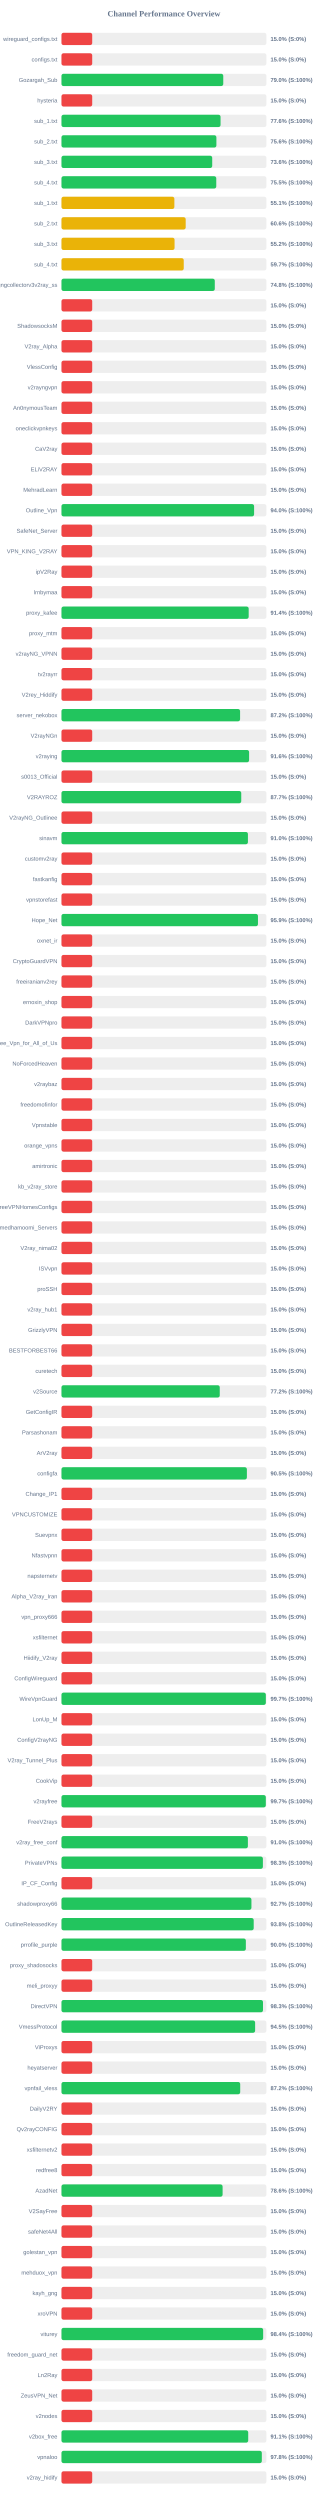
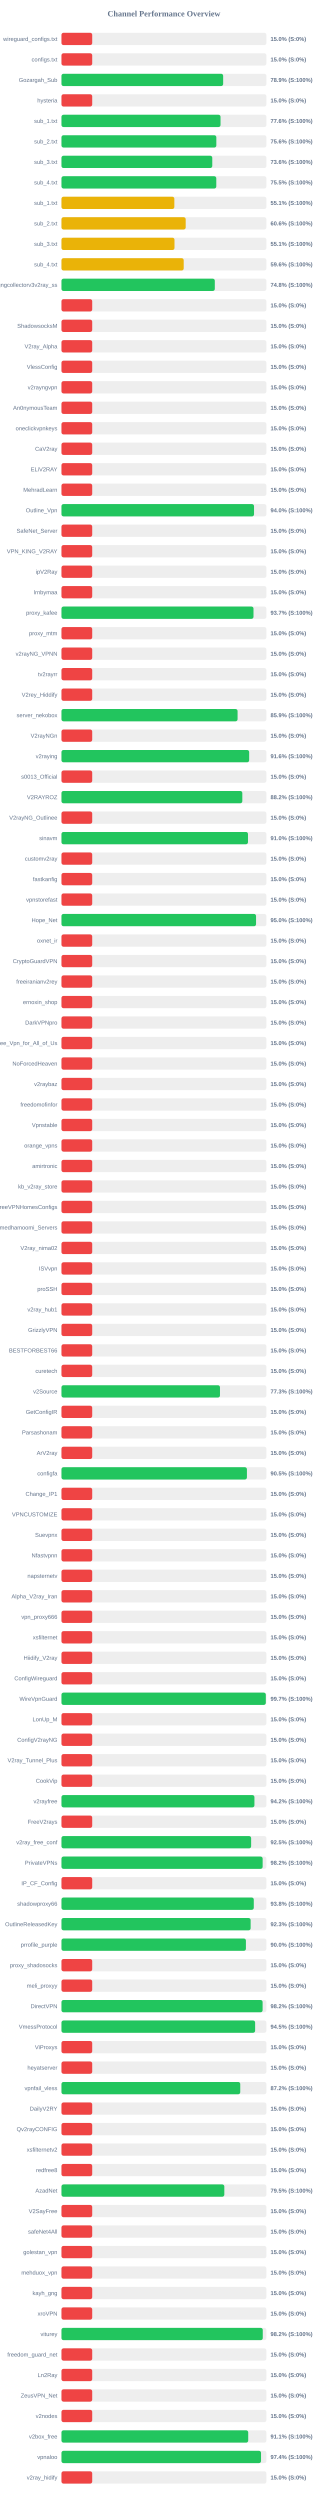
<svg xmlns="http://www.w3.org/2000/svg" width="800" height="6100" version="1.1">
  <style>
        .row { font: 14px Arial; fill: #64748b; }
        .score { font: bold 14px Arial; fill: #64748b; }
    </style>
  <text x="400" y="40" text-anchor="middle" font-size="20px" font-weight="bold" fill="#64748b">Channel Performance Overview</text>
  <rect x="150" y="80" width="500" height="30" fill="#eee" rx="5" />
  <rect x="150" y="80" width="75.0" height="30" fill="#ef4444" rx="5" />
  <text x="140" y="100" text-anchor="end" class="row">wireguard_configs.txt</text>
  <text x="660" y="100" text-anchor="start" class="score">15.0% (S:0%)</text>
  <rect x="150" y="130" width="500" height="30" fill="#eee" rx="5" />
  <rect x="150" y="130" width="75.0" height="30" fill="#ef4444" rx="5" />
  <text x="140" y="150" text-anchor="end" class="row">configs.txt</text>
  <text x="660" y="150" text-anchor="start" class="score">15.0% (S:0%)</text>
  <rect x="150" y="180" width="500" height="30" fill="#eee" rx="5" />
-   <rect x="150" y="180" width="394.75" height="30" fill="#22c55e" rx="5" />
+   <rect x="150" y="180" width="394.5" height="30" fill="#22c55e" rx="5" />
  <text x="140" y="200" text-anchor="end" class="row">Gozargah_Sub</text>
-   <text x="660" y="200" text-anchor="start" class="score">79.0% (S:100%)</text>
+   <text x="660" y="200" text-anchor="start" class="score">78.9% (S:100%)</text>
  <rect x="150" y="230" width="500" height="30" fill="#eee" rx="5" />
  <rect x="150" y="230" width="75.0" height="30" fill="#ef4444" rx="5" />
  <text x="140" y="250" text-anchor="end" class="row">hysteria</text>
  <text x="660" y="250" text-anchor="start" class="score">15.0% (S:0%)</text>
  <rect x="150" y="280" width="500" height="30" fill="#eee" rx="5" />
-   <rect x="150" y="280" width="388.15" height="30" fill="#22c55e" rx="5" />
+   <rect x="150" y="280" width="388.1" height="30" fill="#22c55e" rx="5" />
  <text x="140" y="300" text-anchor="end" class="row">sub_1.txt</text>
  <text x="660" y="300" text-anchor="start" class="score">77.6% (S:100%)</text>
  <rect x="150" y="330" width="500" height="30" fill="#eee" rx="5" />
-   <rect x="150" y="330" width="378.0" height="30" fill="#22c55e" rx="5" />
+   <rect x="150" y="330" width="377.85" height="30" fill="#22c55e" rx="5" />
  <text x="140" y="350" text-anchor="end" class="row">sub_2.txt</text>
  <text x="660" y="350" text-anchor="start" class="score">75.6% (S:100%)</text>
  <rect x="150" y="380" width="500" height="30" fill="#eee" rx="5" />
-   <rect x="150" y="380" width="367.8" height="30" fill="#22c55e" rx="5" />
+   <rect x="150" y="380" width="367.95" height="30" fill="#22c55e" rx="5" />
  <text x="140" y="400" text-anchor="end" class="row">sub_3.txt</text>
  <text x="660" y="400" text-anchor="start" class="score">73.6% (S:100%)</text>
  <rect x="150" y="430" width="500" height="30" fill="#eee" rx="5" />
-   <rect x="150" y="430" width="377.7" height="30" fill="#22c55e" rx="5" />
+   <rect x="150" y="430" width="377.75" height="30" fill="#22c55e" rx="5" />
  <text x="140" y="450" text-anchor="end" class="row">sub_4.txt</text>
  <text x="660" y="450" text-anchor="start" class="score">75.5% (S:100%)</text>
  <rect x="150" y="480" width="500" height="30" fill="#eee" rx="5" />
-   <rect x="150" y="480" width="275.45" height="30" fill="#eab308" rx="5" />
+   <rect x="150" y="480" width="275.4" height="30" fill="#eab308" rx="5" />
  <text x="140" y="500" text-anchor="end" class="row">sub_1.txt</text>
  <text x="660" y="500" text-anchor="start" class="score">55.1% (S:100%)</text>
  <rect x="150" y="530" width="500" height="30" fill="#eee" rx="5" />
  <rect x="150" y="530" width="303.1" height="30" fill="#eab308" rx="5" />
  <text x="140" y="550" text-anchor="end" class="row">sub_2.txt</text>
  <text x="660" y="550" text-anchor="start" class="score">60.6% (S:100%)</text>
  <rect x="150" y="580" width="500" height="30" fill="#eee" rx="5" />
-   <rect x="150" y="580" width="275.95" height="30" fill="#eab308" rx="5" />
+   <rect x="150" y="580" width="275.75" height="30" fill="#eab308" rx="5" />
  <text x="140" y="600" text-anchor="end" class="row">sub_3.txt</text>
-   <text x="660" y="600" text-anchor="start" class="score">55.2% (S:100%)</text>
+   <text x="660" y="600" text-anchor="start" class="score">55.1% (S:100%)</text>
  <rect x="150" y="630" width="500" height="30" fill="#eee" rx="5" />
-   <rect x="150" y="630" width="298.35" height="30" fill="#eab308" rx="5" />
+   <rect x="150" y="630" width="298.25" height="30" fill="#eab308" rx="5" />
  <text x="140" y="650" text-anchor="end" class="row">sub_4.txt</text>
-   <text x="660" y="650" text-anchor="start" class="score">59.7% (S:100%)</text>
+   <text x="660" y="650" text-anchor="start" class="score">59.6% (S:100%)</text>
  <rect x="150" y="680" width="500" height="30" fill="#eee" rx="5" />
-   <rect x="150" y="680" width="374.1" height="30" fill="#22c55e" rx="5" />
+   <rect x="150" y="680" width="374.15" height="30" fill="#22c55e" rx="5" />
  <text x="140" y="700" text-anchor="end" class="row">kayhgngcollectorv3v2ray_ss</text>
  <text x="660" y="700" text-anchor="start" class="score">74.8% (S:100%)</text>
  <rect x="150" y="730" width="500" height="30" fill="#eee" rx="5" />
  <rect x="150" y="730" width="75.0" height="30" fill="#ef4444" rx="5" />
  <text x="140" y="750" text-anchor="end" class="row" />
  <text x="660" y="750" text-anchor="start" class="score">15.0% (S:0%)</text>
  <rect x="150" y="780" width="500" height="30" fill="#eee" rx="5" />
  <rect x="150" y="780" width="75.0" height="30" fill="#ef4444" rx="5" />
  <text x="140" y="800" text-anchor="end" class="row">ShadowsocksM</text>
  <text x="660" y="800" text-anchor="start" class="score">15.0% (S:0%)</text>
  <rect x="150" y="830" width="500" height="30" fill="#eee" rx="5" />
  <rect x="150" y="830" width="75.0" height="30" fill="#ef4444" rx="5" />
  <text x="140" y="850" text-anchor="end" class="row">V2ray_Alpha</text>
  <text x="660" y="850" text-anchor="start" class="score">15.0% (S:0%)</text>
  <rect x="150" y="880" width="500" height="30" fill="#eee" rx="5" />
  <rect x="150" y="880" width="75.0" height="30" fill="#ef4444" rx="5" />
  <text x="140" y="900" text-anchor="end" class="row">VlessConfig</text>
  <text x="660" y="900" text-anchor="start" class="score">15.0% (S:0%)</text>
  <rect x="150" y="930" width="500" height="30" fill="#eee" rx="5" />
  <rect x="150" y="930" width="75.0" height="30" fill="#ef4444" rx="5" />
  <text x="140" y="950" text-anchor="end" class="row">v2rayngvpn</text>
  <text x="660" y="950" text-anchor="start" class="score">15.0% (S:0%)</text>
  <rect x="150" y="980" width="500" height="30" fill="#eee" rx="5" />
  <rect x="150" y="980" width="75.0" height="30" fill="#ef4444" rx="5" />
  <text x="140" y="1000" text-anchor="end" class="row">An0nymousTeam</text>
  <text x="660" y="1000" text-anchor="start" class="score">15.0% (S:0%)</text>
  <rect x="150" y="1030" width="500" height="30" fill="#eee" rx="5" />
  <rect x="150" y="1030" width="75.0" height="30" fill="#ef4444" rx="5" />
  <text x="140" y="1050" text-anchor="end" class="row">oneclickvpnkeys</text>
  <text x="660" y="1050" text-anchor="start" class="score">15.0% (S:0%)</text>
  <rect x="150" y="1080" width="500" height="30" fill="#eee" rx="5" />
  <rect x="150" y="1080" width="75.0" height="30" fill="#ef4444" rx="5" />
  <text x="140" y="1100" text-anchor="end" class="row">CaV2ray</text>
  <text x="660" y="1100" text-anchor="start" class="score">15.0% (S:0%)</text>
  <rect x="150" y="1130" width="500" height="30" fill="#eee" rx="5" />
  <rect x="150" y="1130" width="75.0" height="30" fill="#ef4444" rx="5" />
  <text x="140" y="1150" text-anchor="end" class="row">ELiV2RAY</text>
  <text x="660" y="1150" text-anchor="start" class="score">15.0% (S:0%)</text>
  <rect x="150" y="1180" width="500" height="30" fill="#eee" rx="5" />
  <rect x="150" y="1180" width="75.0" height="30" fill="#ef4444" rx="5" />
  <text x="140" y="1200" text-anchor="end" class="row">MehradLearn</text>
  <text x="660" y="1200" text-anchor="start" class="score">15.0% (S:0%)</text>
  <rect x="150" y="1230" width="500" height="30" fill="#eee" rx="5" />
-   <rect x="150" y="1230" width="470.0" height="30" fill="#22c55e" rx="5" />
+   <rect x="150" y="1230" width="469.85" height="30" fill="#22c55e" rx="5" />
  <text x="140" y="1250" text-anchor="end" class="row">Outline_Vpn</text>
  <text x="660" y="1250" text-anchor="start" class="score">94.0% (S:100%)</text>
  <rect x="150" y="1280" width="500" height="30" fill="#eee" rx="5" />
  <rect x="150" y="1280" width="75.0" height="30" fill="#ef4444" rx="5" />
  <text x="140" y="1300" text-anchor="end" class="row">SafeNet_Server</text>
  <text x="660" y="1300" text-anchor="start" class="score">15.0% (S:0%)</text>
  <rect x="150" y="1330" width="500" height="30" fill="#eee" rx="5" />
  <rect x="150" y="1330" width="75.0" height="30" fill="#ef4444" rx="5" />
  <text x="140" y="1350" text-anchor="end" class="row">VPN_KING_V2RAY</text>
  <text x="660" y="1350" text-anchor="start" class="score">15.0% (S:0%)</text>
  <rect x="150" y="1380" width="500" height="30" fill="#eee" rx="5" />
  <rect x="150" y="1380" width="75.0" height="30" fill="#ef4444" rx="5" />
  <text x="140" y="1400" text-anchor="end" class="row">ipV2Ray</text>
  <text x="660" y="1400" text-anchor="start" class="score">15.0% (S:0%)</text>
  <rect x="150" y="1430" width="500" height="30" fill="#eee" rx="5" />
  <rect x="150" y="1430" width="75.0" height="30" fill="#ef4444" rx="5" />
  <text x="140" y="1450" text-anchor="end" class="row">lrnbymaa</text>
  <text x="660" y="1450" text-anchor="start" class="score">15.0% (S:0%)</text>
  <rect x="150" y="1480" width="500" height="30" fill="#eee" rx="5" />
-   <rect x="150" y="1480" width="456.8" height="30" fill="#22c55e" rx="5" />
+   <rect x="150" y="1480" width="468.55" height="30" fill="#22c55e" rx="5" />
  <text x="140" y="1500" text-anchor="end" class="row">proxy_kafee</text>
-   <text x="660" y="1500" text-anchor="start" class="score">91.4% (S:100%)</text>
+   <text x="660" y="1500" text-anchor="start" class="score">93.7% (S:100%)</text>
  <rect x="150" y="1530" width="500" height="30" fill="#eee" rx="5" />
  <rect x="150" y="1530" width="75.0" height="30" fill="#ef4444" rx="5" />
  <text x="140" y="1550" text-anchor="end" class="row">proxy_mtm</text>
  <text x="660" y="1550" text-anchor="start" class="score">15.0% (S:0%)</text>
  <rect x="150" y="1580" width="500" height="30" fill="#eee" rx="5" />
  <rect x="150" y="1580" width="75.0" height="30" fill="#ef4444" rx="5" />
  <text x="140" y="1600" text-anchor="end" class="row">v2rayNG_VPNN</text>
  <text x="660" y="1600" text-anchor="start" class="score">15.0% (S:0%)</text>
  <rect x="150" y="1630" width="500" height="30" fill="#eee" rx="5" />
  <rect x="150" y="1630" width="75.0" height="30" fill="#ef4444" rx="5" />
  <text x="140" y="1650" text-anchor="end" class="row">tv2rayrr</text>
  <text x="660" y="1650" text-anchor="start" class="score">15.0% (S:0%)</text>
  <rect x="150" y="1680" width="500" height="30" fill="#eee" rx="5" />
  <rect x="150" y="1680" width="75.0" height="30" fill="#ef4444" rx="5" />
  <text x="140" y="1700" text-anchor="end" class="row">V2rey_Hiddify</text>
  <text x="660" y="1700" text-anchor="start" class="score">15.0% (S:0%)</text>
  <rect x="150" y="1730" width="500" height="30" fill="#eee" rx="5" />
-   <rect x="150" y="1730" width="435.8" height="30" fill="#22c55e" rx="5" />
+   <rect x="150" y="1730" width="429.7" height="30" fill="#22c55e" rx="5" />
  <text x="140" y="1750" text-anchor="end" class="row">server_nekobox</text>
-   <text x="660" y="1750" text-anchor="start" class="score">87.2% (S:100%)</text>
+   <text x="660" y="1750" text-anchor="start" class="score">85.9% (S:100%)</text>
  <rect x="150" y="1780" width="500" height="30" fill="#eee" rx="5" />
  <rect x="150" y="1780" width="75.0" height="30" fill="#ef4444" rx="5" />
  <text x="140" y="1800" text-anchor="end" class="row">V2rayNGn</text>
  <text x="660" y="1800" text-anchor="start" class="score">15.0% (S:0%)</text>
  <rect x="150" y="1830" width="500" height="30" fill="#eee" rx="5" />
-   <rect x="150" y="1830" width="457.8" height="30" fill="#22c55e" rx="5" />
+   <rect x="150" y="1830" width="457.95" height="30" fill="#22c55e" rx="5" />
  <text x="140" y="1850" text-anchor="end" class="row">v2raying</text>
  <text x="660" y="1850" text-anchor="start" class="score">91.6% (S:100%)</text>
  <rect x="150" y="1880" width="500" height="30" fill="#eee" rx="5" />
  <rect x="150" y="1880" width="75.0" height="30" fill="#ef4444" rx="5" />
  <text x="140" y="1900" text-anchor="end" class="row">s0013_Official</text>
  <text x="660" y="1900" text-anchor="start" class="score">15.0% (S:0%)</text>
  <rect x="150" y="1930" width="500" height="30" fill="#eee" rx="5" />
-   <rect x="150" y="1930" width="438.65" height="30" fill="#22c55e" rx="5" />
+   <rect x="150" y="1930" width="441.25" height="30" fill="#22c55e" rx="5" />
  <text x="140" y="1950" text-anchor="end" class="row">V2RAYROZ</text>
-   <text x="660" y="1950" text-anchor="start" class="score">87.7% (S:100%)</text>
+   <text x="660" y="1950" text-anchor="start" class="score">88.2% (S:100%)</text>
  <rect x="150" y="1980" width="500" height="30" fill="#eee" rx="5" />
  <rect x="150" y="1980" width="75.0" height="30" fill="#ef4444" rx="5" />
  <text x="140" y="2000" text-anchor="end" class="row">V2rayNG_Outlinee</text>
  <text x="660" y="2000" text-anchor="start" class="score">15.0% (S:0%)</text>
  <rect x="150" y="2030" width="500" height="30" fill="#eee" rx="5" />
-   <rect x="150" y="2030" width="454.95" height="30" fill="#22c55e" rx="5" />
+   <rect x="150" y="2030" width="455.1" height="30" fill="#22c55e" rx="5" />
  <text x="140" y="2050" text-anchor="end" class="row">sinavm</text>
  <text x="660" y="2050" text-anchor="start" class="score">91.0% (S:100%)</text>
  <rect x="150" y="2080" width="500" height="30" fill="#eee" rx="5" />
  <rect x="150" y="2080" width="75.0" height="30" fill="#ef4444" rx="5" />
  <text x="140" y="2100" text-anchor="end" class="row">customv2ray</text>
  <text x="660" y="2100" text-anchor="start" class="score">15.0% (S:0%)</text>
  <rect x="150" y="2130" width="500" height="30" fill="#eee" rx="5" />
  <rect x="150" y="2130" width="75.0" height="30" fill="#ef4444" rx="5" />
  <text x="140" y="2150" text-anchor="end" class="row">fastkanfig</text>
  <text x="660" y="2150" text-anchor="start" class="score">15.0% (S:0%)</text>
  <rect x="150" y="2180" width="500" height="30" fill="#eee" rx="5" />
  <rect x="150" y="2180" width="75.0" height="30" fill="#ef4444" rx="5" />
  <text x="140" y="2200" text-anchor="end" class="row">vpnstorefast</text>
  <text x="660" y="2200" text-anchor="start" class="score">15.0% (S:0%)</text>
  <rect x="150" y="2230" width="500" height="30" fill="#eee" rx="5" />
-   <rect x="150" y="2230" width="479.45" height="30" fill="#22c55e" rx="5" />
+   <rect x="150" y="2230" width="474.75" height="30" fill="#22c55e" rx="5" />
  <text x="140" y="2250" text-anchor="end" class="row">Hope_Net</text>
-   <text x="660" y="2250" text-anchor="start" class="score">95.9% (S:100%)</text>
+   <text x="660" y="2250" text-anchor="start" class="score">95.0% (S:100%)</text>
  <rect x="150" y="2280" width="500" height="30" fill="#eee" rx="5" />
  <rect x="150" y="2280" width="75.0" height="30" fill="#ef4444" rx="5" />
  <text x="140" y="2300" text-anchor="end" class="row">oxnet_ir</text>
  <text x="660" y="2300" text-anchor="start" class="score">15.0% (S:0%)</text>
  <rect x="150" y="2330" width="500" height="30" fill="#eee" rx="5" />
  <rect x="150" y="2330" width="75.0" height="30" fill="#ef4444" rx="5" />
  <text x="140" y="2350" text-anchor="end" class="row">CryptoGuardVPN</text>
  <text x="660" y="2350" text-anchor="start" class="score">15.0% (S:0%)</text>
  <rect x="150" y="2380" width="500" height="30" fill="#eee" rx="5" />
  <rect x="150" y="2380" width="75.0" height="30" fill="#ef4444" rx="5" />
  <text x="140" y="2400" text-anchor="end" class="row">freeiranianv2rey</text>
  <text x="660" y="2400" text-anchor="start" class="score">15.0% (S:0%)</text>
  <rect x="150" y="2430" width="500" height="30" fill="#eee" rx="5" />
  <rect x="150" y="2430" width="75.0" height="30" fill="#ef4444" rx="5" />
  <text x="140" y="2450" text-anchor="end" class="row">ernoxin_shop</text>
  <text x="660" y="2450" text-anchor="start" class="score">15.0% (S:0%)</text>
  <rect x="150" y="2480" width="500" height="30" fill="#eee" rx="5" />
  <rect x="150" y="2480" width="75.0" height="30" fill="#ef4444" rx="5" />
  <text x="140" y="2500" text-anchor="end" class="row">DarkVPNpro</text>
  <text x="660" y="2500" text-anchor="start" class="score">15.0% (S:0%)</text>
  <rect x="150" y="2530" width="500" height="30" fill="#eee" rx="5" />
  <rect x="150" y="2530" width="75.0" height="30" fill="#ef4444" rx="5" />
  <text x="140" y="2550" text-anchor="end" class="row">Free_Vpn_for_All_of_Us</text>
  <text x="660" y="2550" text-anchor="start" class="score">15.0% (S:0%)</text>
  <rect x="150" y="2580" width="500" height="30" fill="#eee" rx="5" />
  <rect x="150" y="2580" width="75.0" height="30" fill="#ef4444" rx="5" />
  <text x="140" y="2600" text-anchor="end" class="row">NoForcedHeaven</text>
  <text x="660" y="2600" text-anchor="start" class="score">15.0% (S:0%)</text>
  <rect x="150" y="2630" width="500" height="30" fill="#eee" rx="5" />
  <rect x="150" y="2630" width="75.0" height="30" fill="#ef4444" rx="5" />
  <text x="140" y="2650" text-anchor="end" class="row">v2raybaz</text>
  <text x="660" y="2650" text-anchor="start" class="score">15.0% (S:0%)</text>
  <rect x="150" y="2680" width="500" height="30" fill="#eee" rx="5" />
  <rect x="150" y="2680" width="75.0" height="30" fill="#ef4444" rx="5" />
  <text x="140" y="2700" text-anchor="end" class="row">freedomofinfor</text>
  <text x="660" y="2700" text-anchor="start" class="score">15.0% (S:0%)</text>
  <rect x="150" y="2730" width="500" height="30" fill="#eee" rx="5" />
  <rect x="150" y="2730" width="75.0" height="30" fill="#ef4444" rx="5" />
  <text x="140" y="2750" text-anchor="end" class="row">Vpnstable</text>
  <text x="660" y="2750" text-anchor="start" class="score">15.0% (S:0%)</text>
  <rect x="150" y="2780" width="500" height="30" fill="#eee" rx="5" />
  <rect x="150" y="2780" width="75.0" height="30" fill="#ef4444" rx="5" />
  <text x="140" y="2800" text-anchor="end" class="row">orange_vpns</text>
  <text x="660" y="2800" text-anchor="start" class="score">15.0% (S:0%)</text>
  <rect x="150" y="2830" width="500" height="30" fill="#eee" rx="5" />
  <rect x="150" y="2830" width="75.0" height="30" fill="#ef4444" rx="5" />
  <text x="140" y="2850" text-anchor="end" class="row">amirtronic</text>
  <text x="660" y="2850" text-anchor="start" class="score">15.0% (S:0%)</text>
  <rect x="150" y="2880" width="500" height="30" fill="#eee" rx="5" />
  <rect x="150" y="2880" width="75.0" height="30" fill="#ef4444" rx="5" />
  <text x="140" y="2900" text-anchor="end" class="row">kb_v2ray_store</text>
  <text x="660" y="2900" text-anchor="start" class="score">15.0% (S:0%)</text>
  <rect x="150" y="2930" width="500" height="30" fill="#eee" rx="5" />
  <rect x="150" y="2930" width="75.0" height="30" fill="#ef4444" rx="5" />
  <text x="140" y="2950" text-anchor="end" class="row">FreeVPNHomesConfigs</text>
  <text x="660" y="2950" text-anchor="start" class="score">15.0% (S:0%)</text>
  <rect x="150" y="2980" width="500" height="30" fill="#eee" rx="5" />
  <rect x="150" y="2980" width="75.0" height="30" fill="#ef4444" rx="5" />
  <text x="140" y="3000" text-anchor="end" class="row">Ahmedhamoomi_Servers</text>
  <text x="660" y="3000" text-anchor="start" class="score">15.0% (S:0%)</text>
  <rect x="150" y="3030" width="500" height="30" fill="#eee" rx="5" />
  <rect x="150" y="3030" width="75.0" height="30" fill="#ef4444" rx="5" />
  <text x="140" y="3050" text-anchor="end" class="row">V2ray_nima02</text>
  <text x="660" y="3050" text-anchor="start" class="score">15.0% (S:0%)</text>
  <rect x="150" y="3080" width="500" height="30" fill="#eee" rx="5" />
  <rect x="150" y="3080" width="75.0" height="30" fill="#ef4444" rx="5" />
  <text x="140" y="3100" text-anchor="end" class="row">ISVvpn</text>
  <text x="660" y="3100" text-anchor="start" class="score">15.0% (S:0%)</text>
  <rect x="150" y="3130" width="500" height="30" fill="#eee" rx="5" />
  <rect x="150" y="3130" width="75.0" height="30" fill="#ef4444" rx="5" />
  <text x="140" y="3150" text-anchor="end" class="row">proSSH</text>
  <text x="660" y="3150" text-anchor="start" class="score">15.0% (S:0%)</text>
  <rect x="150" y="3180" width="500" height="30" fill="#eee" rx="5" />
  <rect x="150" y="3180" width="75.0" height="30" fill="#ef4444" rx="5" />
  <text x="140" y="3200" text-anchor="end" class="row">v2ray_hub1</text>
  <text x="660" y="3200" text-anchor="start" class="score">15.0% (S:0%)</text>
  <rect x="150" y="3230" width="500" height="30" fill="#eee" rx="5" />
  <rect x="150" y="3230" width="75.0" height="30" fill="#ef4444" rx="5" />
  <text x="140" y="3250" text-anchor="end" class="row">GrizzlyVPN</text>
  <text x="660" y="3250" text-anchor="start" class="score">15.0% (S:0%)</text>
  <rect x="150" y="3280" width="500" height="30" fill="#eee" rx="5" />
  <rect x="150" y="3280" width="75.0" height="30" fill="#ef4444" rx="5" />
  <text x="140" y="3300" text-anchor="end" class="row">BESTFORBEST66</text>
  <text x="660" y="3300" text-anchor="start" class="score">15.0% (S:0%)</text>
  <rect x="150" y="3330" width="500" height="30" fill="#eee" rx="5" />
  <rect x="150" y="3330" width="75.0" height="30" fill="#ef4444" rx="5" />
  <text x="140" y="3350" text-anchor="end" class="row">curetech</text>
  <text x="660" y="3350" text-anchor="start" class="score">15.0% (S:0%)</text>
  <rect x="150" y="3380" width="500" height="30" fill="#eee" rx="5" />
-   <rect x="150" y="3380" width="386.2" height="30" fill="#22c55e" rx="5" />
+   <rect x="150" y="3380" width="386.75" height="30" fill="#22c55e" rx="5" />
  <text x="140" y="3400" text-anchor="end" class="row">v2Source</text>
-   <text x="660" y="3400" text-anchor="start" class="score">77.2% (S:100%)</text>
+   <text x="660" y="3400" text-anchor="start" class="score">77.3% (S:100%)</text>
  <rect x="150" y="3430" width="500" height="30" fill="#eee" rx="5" />
  <rect x="150" y="3430" width="75.0" height="30" fill="#ef4444" rx="5" />
  <text x="140" y="3450" text-anchor="end" class="row">GetConfigIR</text>
  <text x="660" y="3450" text-anchor="start" class="score">15.0% (S:0%)</text>
  <rect x="150" y="3480" width="500" height="30" fill="#eee" rx="5" />
  <rect x="150" y="3480" width="75.0" height="30" fill="#ef4444" rx="5" />
  <text x="140" y="3500" text-anchor="end" class="row">Parsashonam</text>
  <text x="660" y="3500" text-anchor="start" class="score">15.0% (S:0%)</text>
  <rect x="150" y="3530" width="500" height="30" fill="#eee" rx="5" />
  <rect x="150" y="3530" width="75.0" height="30" fill="#ef4444" rx="5" />
  <text x="140" y="3550" text-anchor="end" class="row">ArV2ray</text>
  <text x="660" y="3550" text-anchor="start" class="score">15.0% (S:0%)</text>
  <rect x="150" y="3580" width="500" height="30" fill="#eee" rx="5" />
-   <rect x="150" y="3580" width="452.4" height="30" fill="#22c55e" rx="5" />
+   <rect x="150" y="3580" width="452.5" height="30" fill="#22c55e" rx="5" />
  <text x="140" y="3600" text-anchor="end" class="row">configfa</text>
  <text x="660" y="3600" text-anchor="start" class="score">90.5% (S:100%)</text>
  <rect x="150" y="3630" width="500" height="30" fill="#eee" rx="5" />
  <rect x="150" y="3630" width="75.0" height="30" fill="#ef4444" rx="5" />
  <text x="140" y="3650" text-anchor="end" class="row">Change_IP1</text>
  <text x="660" y="3650" text-anchor="start" class="score">15.0% (S:0%)</text>
  <rect x="150" y="3680" width="500" height="30" fill="#eee" rx="5" />
  <rect x="150" y="3680" width="75.0" height="30" fill="#ef4444" rx="5" />
  <text x="140" y="3700" text-anchor="end" class="row">VPNCUSTOMIZE</text>
  <text x="660" y="3700" text-anchor="start" class="score">15.0% (S:0%)</text>
  <rect x="150" y="3730" width="500" height="30" fill="#eee" rx="5" />
  <rect x="150" y="3730" width="75.0" height="30" fill="#ef4444" rx="5" />
  <text x="140" y="3750" text-anchor="end" class="row">Suevpnx</text>
  <text x="660" y="3750" text-anchor="start" class="score">15.0% (S:0%)</text>
  <rect x="150" y="3780" width="500" height="30" fill="#eee" rx="5" />
  <rect x="150" y="3780" width="75.0" height="30" fill="#ef4444" rx="5" />
  <text x="140" y="3800" text-anchor="end" class="row">Nfastvpnn</text>
  <text x="660" y="3800" text-anchor="start" class="score">15.0% (S:0%)</text>
  <rect x="150" y="3830" width="500" height="30" fill="#eee" rx="5" />
  <rect x="150" y="3830" width="75.0" height="30" fill="#ef4444" rx="5" />
  <text x="140" y="3850" text-anchor="end" class="row">napsternetv</text>
  <text x="660" y="3850" text-anchor="start" class="score">15.0% (S:0%)</text>
  <rect x="150" y="3880" width="500" height="30" fill="#eee" rx="5" />
  <rect x="150" y="3880" width="75.0" height="30" fill="#ef4444" rx="5" />
  <text x="140" y="3900" text-anchor="end" class="row">Alpha_V2ray_Iran</text>
  <text x="660" y="3900" text-anchor="start" class="score">15.0% (S:0%)</text>
  <rect x="150" y="3930" width="500" height="30" fill="#eee" rx="5" />
  <rect x="150" y="3930" width="75.0" height="30" fill="#ef4444" rx="5" />
  <text x="140" y="3950" text-anchor="end" class="row">vpn_proxy666</text>
  <text x="660" y="3950" text-anchor="start" class="score">15.0% (S:0%)</text>
  <rect x="150" y="3980" width="500" height="30" fill="#eee" rx="5" />
  <rect x="150" y="3980" width="75.0" height="30" fill="#ef4444" rx="5" />
  <text x="140" y="4000" text-anchor="end" class="row">xsfilternet</text>
  <text x="660" y="4000" text-anchor="start" class="score">15.0% (S:0%)</text>
  <rect x="150" y="4030" width="500" height="30" fill="#eee" rx="5" />
  <rect x="150" y="4030" width="75.0" height="30" fill="#ef4444" rx="5" />
  <text x="140" y="4050" text-anchor="end" class="row">Hiidify_V2ray</text>
  <text x="660" y="4050" text-anchor="start" class="score">15.0% (S:0%)</text>
  <rect x="150" y="4080" width="500" height="30" fill="#eee" rx="5" />
  <rect x="150" y="4080" width="75.0" height="30" fill="#ef4444" rx="5" />
  <text x="140" y="4100" text-anchor="end" class="row">ConfigWireguard</text>
  <text x="660" y="4100" text-anchor="start" class="score">15.0% (S:0%)</text>
  <rect x="150" y="4130" width="500" height="30" fill="#eee" rx="5" />
-   <rect x="150" y="4130" width="498.65" height="30" fill="#22c55e" rx="5" />
+   <rect x="150" y="4130" width="498.6" height="30" fill="#22c55e" rx="5" />
  <text x="140" y="4150" text-anchor="end" class="row">WireVpnGuard</text>
  <text x="660" y="4150" text-anchor="start" class="score">99.7% (S:100%)</text>
  <rect x="150" y="4180" width="500" height="30" fill="#eee" rx="5" />
  <rect x="150" y="4180" width="75.0" height="30" fill="#ef4444" rx="5" />
  <text x="140" y="4200" text-anchor="end" class="row">LonUp_M</text>
  <text x="660" y="4200" text-anchor="start" class="score">15.0% (S:0%)</text>
  <rect x="150" y="4230" width="500" height="30" fill="#eee" rx="5" />
  <rect x="150" y="4230" width="75.0" height="30" fill="#ef4444" rx="5" />
  <text x="140" y="4250" text-anchor="end" class="row">ConfigV2rayNG</text>
  <text x="660" y="4250" text-anchor="start" class="score">15.0% (S:0%)</text>
  <rect x="150" y="4280" width="500" height="30" fill="#eee" rx="5" />
  <rect x="150" y="4280" width="75.0" height="30" fill="#ef4444" rx="5" />
  <text x="140" y="4300" text-anchor="end" class="row">V2ray_Tunnel_Plus</text>
  <text x="660" y="4300" text-anchor="start" class="score">15.0% (S:0%)</text>
  <rect x="150" y="4330" width="500" height="30" fill="#eee" rx="5" />
  <rect x="150" y="4330" width="75.0" height="30" fill="#ef4444" rx="5" />
  <text x="140" y="4350" text-anchor="end" class="row">CookVip</text>
  <text x="660" y="4350" text-anchor="start" class="score">15.0% (S:0%)</text>
  <rect x="150" y="4380" width="500" height="30" fill="#eee" rx="5" />
-   <rect x="150" y="4380" width="498.6" height="30" fill="#22c55e" rx="5" />
+   <rect x="150" y="4380" width="470.8" height="30" fill="#22c55e" rx="5" />
  <text x="140" y="4400" text-anchor="end" class="row">v2rayfree</text>
-   <text x="660" y="4400" text-anchor="start" class="score">99.7% (S:100%)</text>
+   <text x="660" y="4400" text-anchor="start" class="score">94.2% (S:100%)</text>
  <rect x="150" y="4430" width="500" height="30" fill="#eee" rx="5" />
  <rect x="150" y="4430" width="75.0" height="30" fill="#ef4444" rx="5" />
  <text x="140" y="4450" text-anchor="end" class="row">FreeV2rays</text>
  <text x="660" y="4450" text-anchor="start" class="score">15.0% (S:0%)</text>
  <rect x="150" y="4480" width="500" height="30" fill="#eee" rx="5" />
-   <rect x="150" y="4480" width="454.85" height="30" fill="#22c55e" rx="5" />
+   <rect x="150" y="4480" width="462.75" height="30" fill="#22c55e" rx="5" />
  <text x="140" y="4500" text-anchor="end" class="row">v2ray_free_conf</text>
-   <text x="660" y="4500" text-anchor="start" class="score">91.0% (S:100%)</text>
+   <text x="660" y="4500" text-anchor="start" class="score">92.5% (S:100%)</text>
  <rect x="150" y="4530" width="500" height="30" fill="#eee" rx="5" />
-   <rect x="150" y="4530" width="491.45" height="30" fill="#22c55e" rx="5" />
+   <rect x="150" y="4530" width="490.85" height="30" fill="#22c55e" rx="5" />
  <text x="140" y="4550" text-anchor="end" class="row">PrivateVPNs</text>
-   <text x="660" y="4550" text-anchor="start" class="score">98.3% (S:100%)</text>
+   <text x="660" y="4550" text-anchor="start" class="score">98.2% (S:100%)</text>
  <rect x="150" y="4580" width="500" height="30" fill="#eee" rx="5" />
  <rect x="150" y="4580" width="75.0" height="30" fill="#ef4444" rx="5" />
  <text x="140" y="4600" text-anchor="end" class="row">IP_CF_Config</text>
  <text x="660" y="4600" text-anchor="start" class="score">15.0% (S:0%)</text>
  <rect x="150" y="4630" width="500" height="30" fill="#eee" rx="5" />
-   <rect x="150" y="4630" width="463.5" height="30" fill="#22c55e" rx="5" />
+   <rect x="150" y="4630" width="469.25" height="30" fill="#22c55e" rx="5" />
  <text x="140" y="4650" text-anchor="end" class="row">shadowproxy66</text>
-   <text x="660" y="4650" text-anchor="start" class="score">92.7% (S:100%)</text>
+   <text x="660" y="4650" text-anchor="start" class="score">93.8% (S:100%)</text>
  <rect x="150" y="4680" width="500" height="30" fill="#eee" rx="5" />
-   <rect x="150" y="4680" width="469.05" height="30" fill="#22c55e" rx="5" />
+   <rect x="150" y="4680" width="461.55" height="30" fill="#22c55e" rx="5" />
  <text x="140" y="4700" text-anchor="end" class="row">OutlineReleasedKey</text>
-   <text x="660" y="4700" text-anchor="start" class="score">93.8% (S:100%)</text>
+   <text x="660" y="4700" text-anchor="start" class="score">92.3% (S:100%)</text>
  <rect x="150" y="4730" width="500" height="30" fill="#eee" rx="5" />
-   <rect x="150" y="4730" width="449.9" height="30" fill="#22c55e" rx="5" />
+   <rect x="150" y="4730" width="450.05" height="30" fill="#22c55e" rx="5" />
  <text x="140" y="4750" text-anchor="end" class="row">prrofile_purple</text>
  <text x="660" y="4750" text-anchor="start" class="score">90.0% (S:100%)</text>
  <rect x="150" y="4780" width="500" height="30" fill="#eee" rx="5" />
  <rect x="150" y="4780" width="75.0" height="30" fill="#ef4444" rx="5" />
  <text x="140" y="4800" text-anchor="end" class="row">proxy_shadosocks</text>
  <text x="660" y="4800" text-anchor="start" class="score">15.0% (S:0%)</text>
  <rect x="150" y="4830" width="500" height="30" fill="#eee" rx="5" />
  <rect x="150" y="4830" width="75.0" height="30" fill="#ef4444" rx="5" />
  <text x="140" y="4850" text-anchor="end" class="row">meli_proxyy</text>
  <text x="660" y="4850" text-anchor="start" class="score">15.0% (S:0%)</text>
  <rect x="150" y="4880" width="500" height="30" fill="#eee" rx="5" />
-   <rect x="150" y="4880" width="491.7" height="30" fill="#22c55e" rx="5" />
+   <rect x="150" y="4880" width="490.75" height="30" fill="#22c55e" rx="5" />
  <text x="140" y="4900" text-anchor="end" class="row">DirectVPN</text>
-   <text x="660" y="4900" text-anchor="start" class="score">98.3% (S:100%)</text>
+   <text x="660" y="4900" text-anchor="start" class="score">98.2% (S:100%)</text>
  <rect x="150" y="4930" width="500" height="30" fill="#eee" rx="5" />
  <rect x="150" y="4930" width="472.5" height="30" fill="#22c55e" rx="5" />
  <text x="140" y="4950" text-anchor="end" class="row">VmessProtocol</text>
  <text x="660" y="4950" text-anchor="start" class="score">94.5% (S:100%)</text>
  <rect x="150" y="4980" width="500" height="30" fill="#eee" rx="5" />
  <rect x="150" y="4980" width="75.0" height="30" fill="#ef4444" rx="5" />
  <text x="140" y="5000" text-anchor="end" class="row">ViProxys</text>
  <text x="660" y="5000" text-anchor="start" class="score">15.0% (S:0%)</text>
  <rect x="150" y="5030" width="500" height="30" fill="#eee" rx="5" />
  <rect x="150" y="5030" width="75.0" height="30" fill="#ef4444" rx="5" />
  <text x="140" y="5050" text-anchor="end" class="row">heyatserver</text>
  <text x="660" y="5050" text-anchor="start" class="score">15.0% (S:0%)</text>
  <rect x="150" y="5080" width="500" height="30" fill="#eee" rx="5" />
-   <rect x="150" y="5080" width="436.1" height="30" fill="#22c55e" rx="5" />
+   <rect x="150" y="5080" width="436.2" height="30" fill="#22c55e" rx="5" />
  <text x="140" y="5100" text-anchor="end" class="row">vpnfail_vless</text>
  <text x="660" y="5100" text-anchor="start" class="score">87.2% (S:100%)</text>
  <rect x="150" y="5130" width="500" height="30" fill="#eee" rx="5" />
  <rect x="150" y="5130" width="75.0" height="30" fill="#ef4444" rx="5" />
  <text x="140" y="5150" text-anchor="end" class="row">DailyV2RY</text>
  <text x="660" y="5150" text-anchor="start" class="score">15.0% (S:0%)</text>
  <rect x="150" y="5180" width="500" height="30" fill="#eee" rx="5" />
  <rect x="150" y="5180" width="75.0" height="30" fill="#ef4444" rx="5" />
  <text x="140" y="5200" text-anchor="end" class="row">Qv2rayCONFIG</text>
  <text x="660" y="5200" text-anchor="start" class="score">15.0% (S:0%)</text>
  <rect x="150" y="5230" width="500" height="30" fill="#eee" rx="5" />
  <rect x="150" y="5230" width="75.0" height="30" fill="#ef4444" rx="5" />
  <text x="140" y="5250" text-anchor="end" class="row">xsfilternetv2</text>
  <text x="660" y="5250" text-anchor="start" class="score">15.0% (S:0%)</text>
  <rect x="150" y="5280" width="500" height="30" fill="#eee" rx="5" />
  <rect x="150" y="5280" width="75.0" height="30" fill="#ef4444" rx="5" />
  <text x="140" y="5300" text-anchor="end" class="row">redfree8</text>
  <text x="660" y="5300" text-anchor="start" class="score">15.0% (S:0%)</text>
  <rect x="150" y="5330" width="500" height="30" fill="#eee" rx="5" />
-   <rect x="150" y="5330" width="393.15" height="30" fill="#22c55e" rx="5" />
+   <rect x="150" y="5330" width="397.35" height="30" fill="#22c55e" rx="5" />
  <text x="140" y="5350" text-anchor="end" class="row">AzadNet</text>
-   <text x="660" y="5350" text-anchor="start" class="score">78.6% (S:100%)</text>
+   <text x="660" y="5350" text-anchor="start" class="score">79.5% (S:100%)</text>
  <rect x="150" y="5380" width="500" height="30" fill="#eee" rx="5" />
  <rect x="150" y="5380" width="75.0" height="30" fill="#ef4444" rx="5" />
  <text x="140" y="5400" text-anchor="end" class="row">V2SayFree</text>
  <text x="660" y="5400" text-anchor="start" class="score">15.0% (S:0%)</text>
  <rect x="150" y="5430" width="500" height="30" fill="#eee" rx="5" />
  <rect x="150" y="5430" width="75.0" height="30" fill="#ef4444" rx="5" />
  <text x="140" y="5450" text-anchor="end" class="row">safeNet4All</text>
  <text x="660" y="5450" text-anchor="start" class="score">15.0% (S:0%)</text>
  <rect x="150" y="5480" width="500" height="30" fill="#eee" rx="5" />
  <rect x="150" y="5480" width="75.0" height="30" fill="#ef4444" rx="5" />
  <text x="140" y="5500" text-anchor="end" class="row">golestan_vpn</text>
  <text x="660" y="5500" text-anchor="start" class="score">15.0% (S:0%)</text>
  <rect x="150" y="5530" width="500" height="30" fill="#eee" rx="5" />
  <rect x="150" y="5530" width="75.0" height="30" fill="#ef4444" rx="5" />
  <text x="140" y="5550" text-anchor="end" class="row">mehduox_vpn</text>
  <text x="660" y="5550" text-anchor="start" class="score">15.0% (S:0%)</text>
  <rect x="150" y="5580" width="500" height="30" fill="#eee" rx="5" />
  <rect x="150" y="5580" width="75.0" height="30" fill="#ef4444" rx="5" />
  <text x="140" y="5600" text-anchor="end" class="row">kayh_gng</text>
  <text x="660" y="5600" text-anchor="start" class="score">15.0% (S:0%)</text>
  <rect x="150" y="5630" width="500" height="30" fill="#eee" rx="5" />
  <rect x="150" y="5630" width="75.0" height="30" fill="#ef4444" rx="5" />
  <text x="140" y="5650" text-anchor="end" class="row">xroVPN</text>
  <text x="660" y="5650" text-anchor="start" class="score">15.0% (S:0%)</text>
  <rect x="150" y="5680" width="500" height="30" fill="#eee" rx="5" />
-   <rect x="150" y="5680" width="492.1" height="30" fill="#22c55e" rx="5" />
+   <rect x="150" y="5680" width="491.15" height="30" fill="#22c55e" rx="5" />
  <text x="140" y="5700" text-anchor="end" class="row">viturey</text>
-   <text x="660" y="5700" text-anchor="start" class="score">98.4% (S:100%)</text>
+   <text x="660" y="5700" text-anchor="start" class="score">98.2% (S:100%)</text>
  <rect x="150" y="5730" width="500" height="30" fill="#eee" rx="5" />
  <rect x="150" y="5730" width="75.0" height="30" fill="#ef4444" rx="5" />
  <text x="140" y="5750" text-anchor="end" class="row">freedom_guard_net</text>
  <text x="660" y="5750" text-anchor="start" class="score">15.0% (S:0%)</text>
  <rect x="150" y="5780" width="500" height="30" fill="#eee" rx="5" />
  <rect x="150" y="5780" width="75.0" height="30" fill="#ef4444" rx="5" />
  <text x="140" y="5800" text-anchor="end" class="row">Ln2Ray</text>
  <text x="660" y="5800" text-anchor="start" class="score">15.0% (S:0%)</text>
  <rect x="150" y="5830" width="500" height="30" fill="#eee" rx="5" />
  <rect x="150" y="5830" width="75.0" height="30" fill="#ef4444" rx="5" />
  <text x="140" y="5850" text-anchor="end" class="row">ZeusVPN_Net</text>
  <text x="660" y="5850" text-anchor="start" class="score">15.0% (S:0%)</text>
  <rect x="150" y="5880" width="500" height="30" fill="#eee" rx="5" />
  <rect x="150" y="5880" width="75.0" height="30" fill="#ef4444" rx="5" />
  <text x="140" y="5900" text-anchor="end" class="row">v2nodes</text>
  <text x="660" y="5900" text-anchor="start" class="score">15.0% (S:0%)</text>
  <rect x="150" y="5930" width="500" height="30" fill="#eee" rx="5" />
  <rect x="150" y="5930" width="455.65" height="30" fill="#22c55e" rx="5" />
  <text x="140" y="5950" text-anchor="end" class="row">v2box_free</text>
  <text x="660" y="5950" text-anchor="start" class="score">91.1% (S:100%)</text>
  <rect x="150" y="5980" width="500" height="30" fill="#eee" rx="5" />
-   <rect x="150" y="5980" width="488.85" height="30" fill="#22c55e" rx="5" />
+   <rect x="150" y="5980" width="486.9" height="30" fill="#22c55e" rx="5" />
  <text x="140" y="6000" text-anchor="end" class="row">vpnaloo</text>
-   <text x="660" y="6000" text-anchor="start" class="score">97.8% (S:100%)</text>
+   <text x="660" y="6000" text-anchor="start" class="score">97.4% (S:100%)</text>
  <rect x="150" y="6030" width="500" height="30" fill="#eee" rx="5" />
  <rect x="150" y="6030" width="75.0" height="30" fill="#ef4444" rx="5" />
  <text x="140" y="6050" text-anchor="end" class="row">v2ray_hidify</text>
  <text x="660" y="6050" text-anchor="start" class="score">15.0% (S:0%)</text>
</svg>
